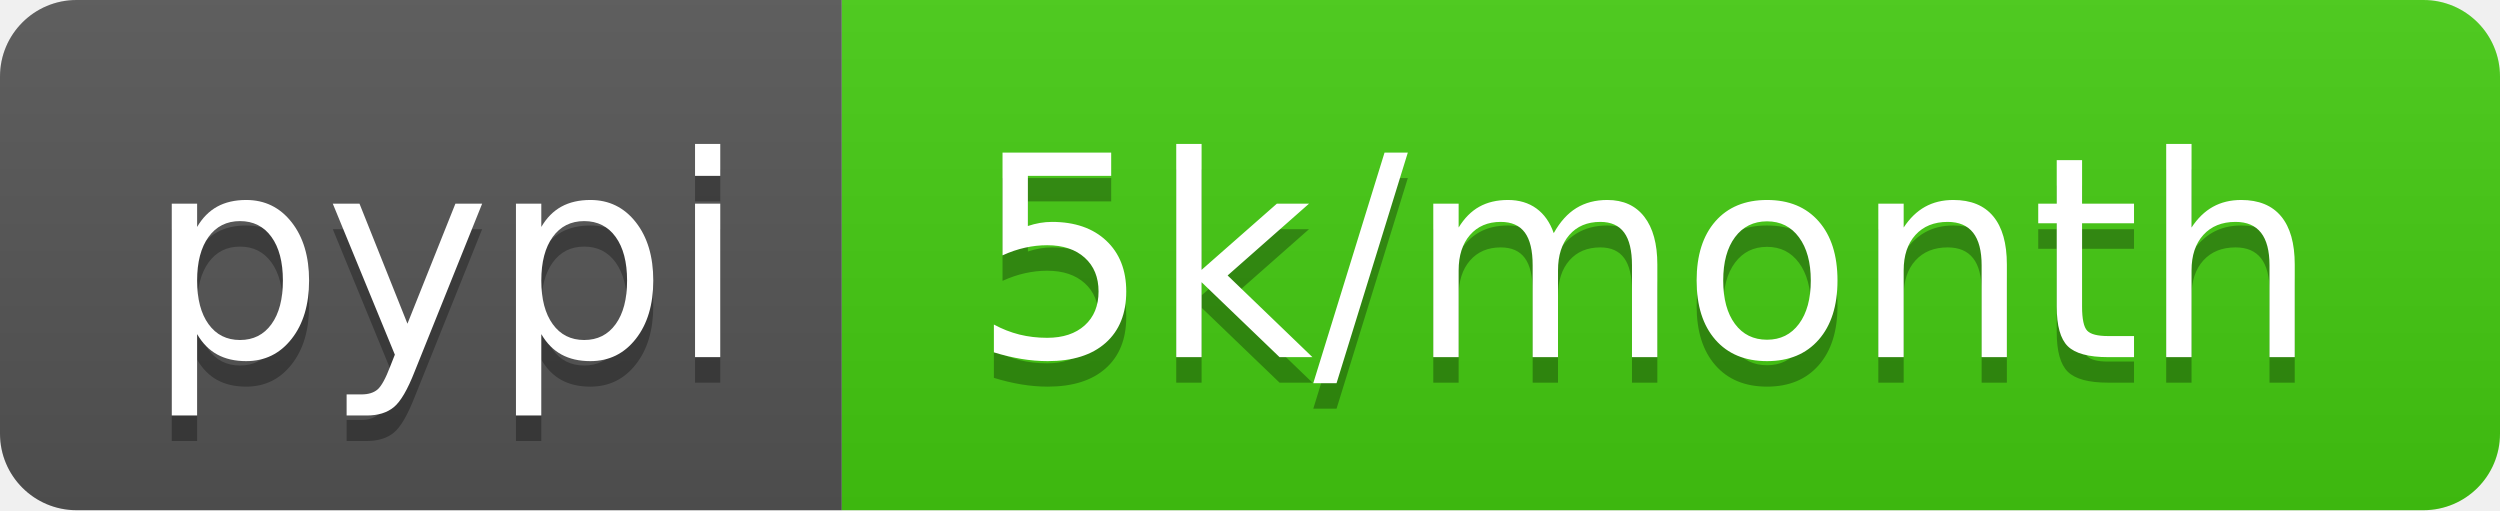
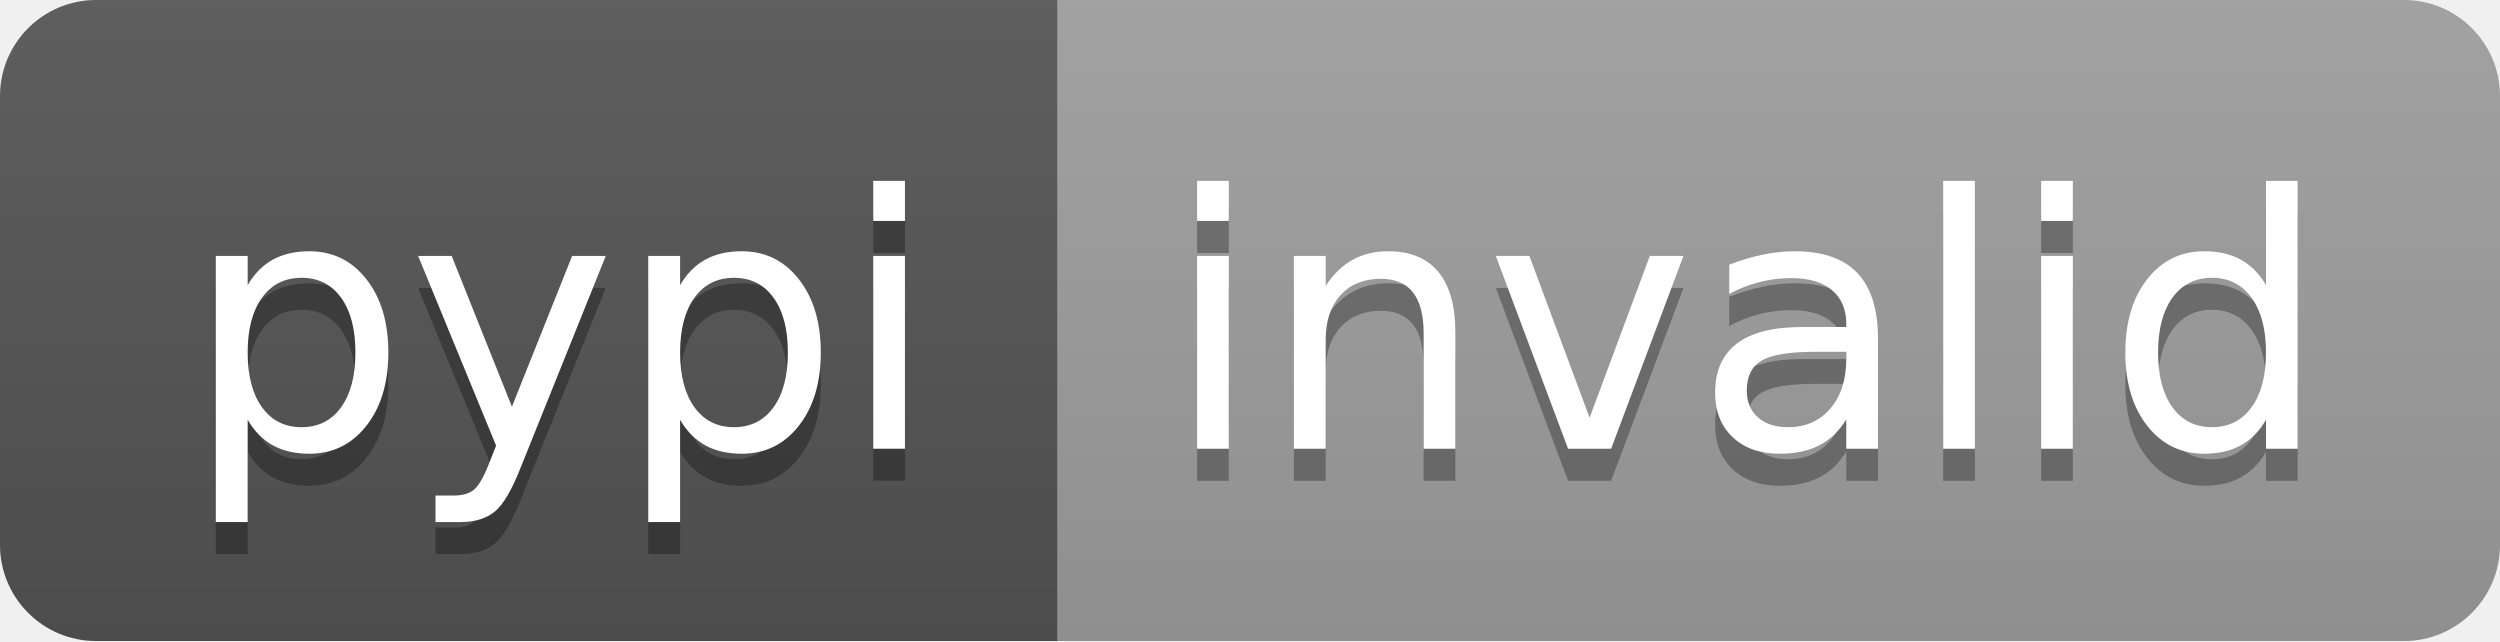
- <svg xmlns="http://www.w3.org/2000/svg" width="98" height="20" role="img" aria-label="pypi: 5k/month">
+ <svg xmlns="http://www.w3.org/2000/svg" width="78" height="20" role="img" aria-label="pypi: invalid">
  <linearGradient id="s" x2="0" y2="100%">
    <stop offset="0" stop-color="#bbb" stop-opacity=".1" />
    <stop offset="1" stop-opacity=".1" />
  </linearGradient>
  <clipPath id="r">
-     <rect width="98" height="20" rx="3" fill="#fff" />
+     <rect width="78" height="20" rx="3" fill="#fff" />
  </clipPath>
  <g clip-path="url(#r)">
    <rect width="33" height="20" fill="#555" />
-     <rect x="33" width="65" height="20" fill="#4c1" />
-     <rect width="98" height="20" fill="url(#s)" />
+     <rect x="33" width="45" height="20" fill="#9f9f9f" />
+     <rect width="78" height="20" fill="url(#s)" />
  </g>
  <g fill="#fff" text-anchor="middle" font-family="Verdana,Geneva,DejaVu Sans,sans-serif" text-rendering="geometricPrecision" font-size="110">
    <text aria-hidden="true" x="175" y="150" fill="#010101" fill-opacity=".3" transform="scale(.1)" textLength="230">pypi</text>
    <text x="175" y="140" transform="scale(.1)" fill="#fff" textLength="230">pypi</text>
-     <text aria-hidden="true" x="645" y="150" fill="#010101" fill-opacity=".3" transform="scale(.1)" textLength="550">5k/month</text>
-     <text x="645" y="140" transform="scale(.1)" fill="#fff" textLength="550">5k/month</text>
+     <text aria-hidden="true" x="545" y="150" fill="#010101" fill-opacity=".3" transform="scale(.1)" textLength="350">invalid</text>
+     <text x="545" y="140" transform="scale(.1)" fill="#fff" textLength="350">invalid</text>
  </g>
</svg>
